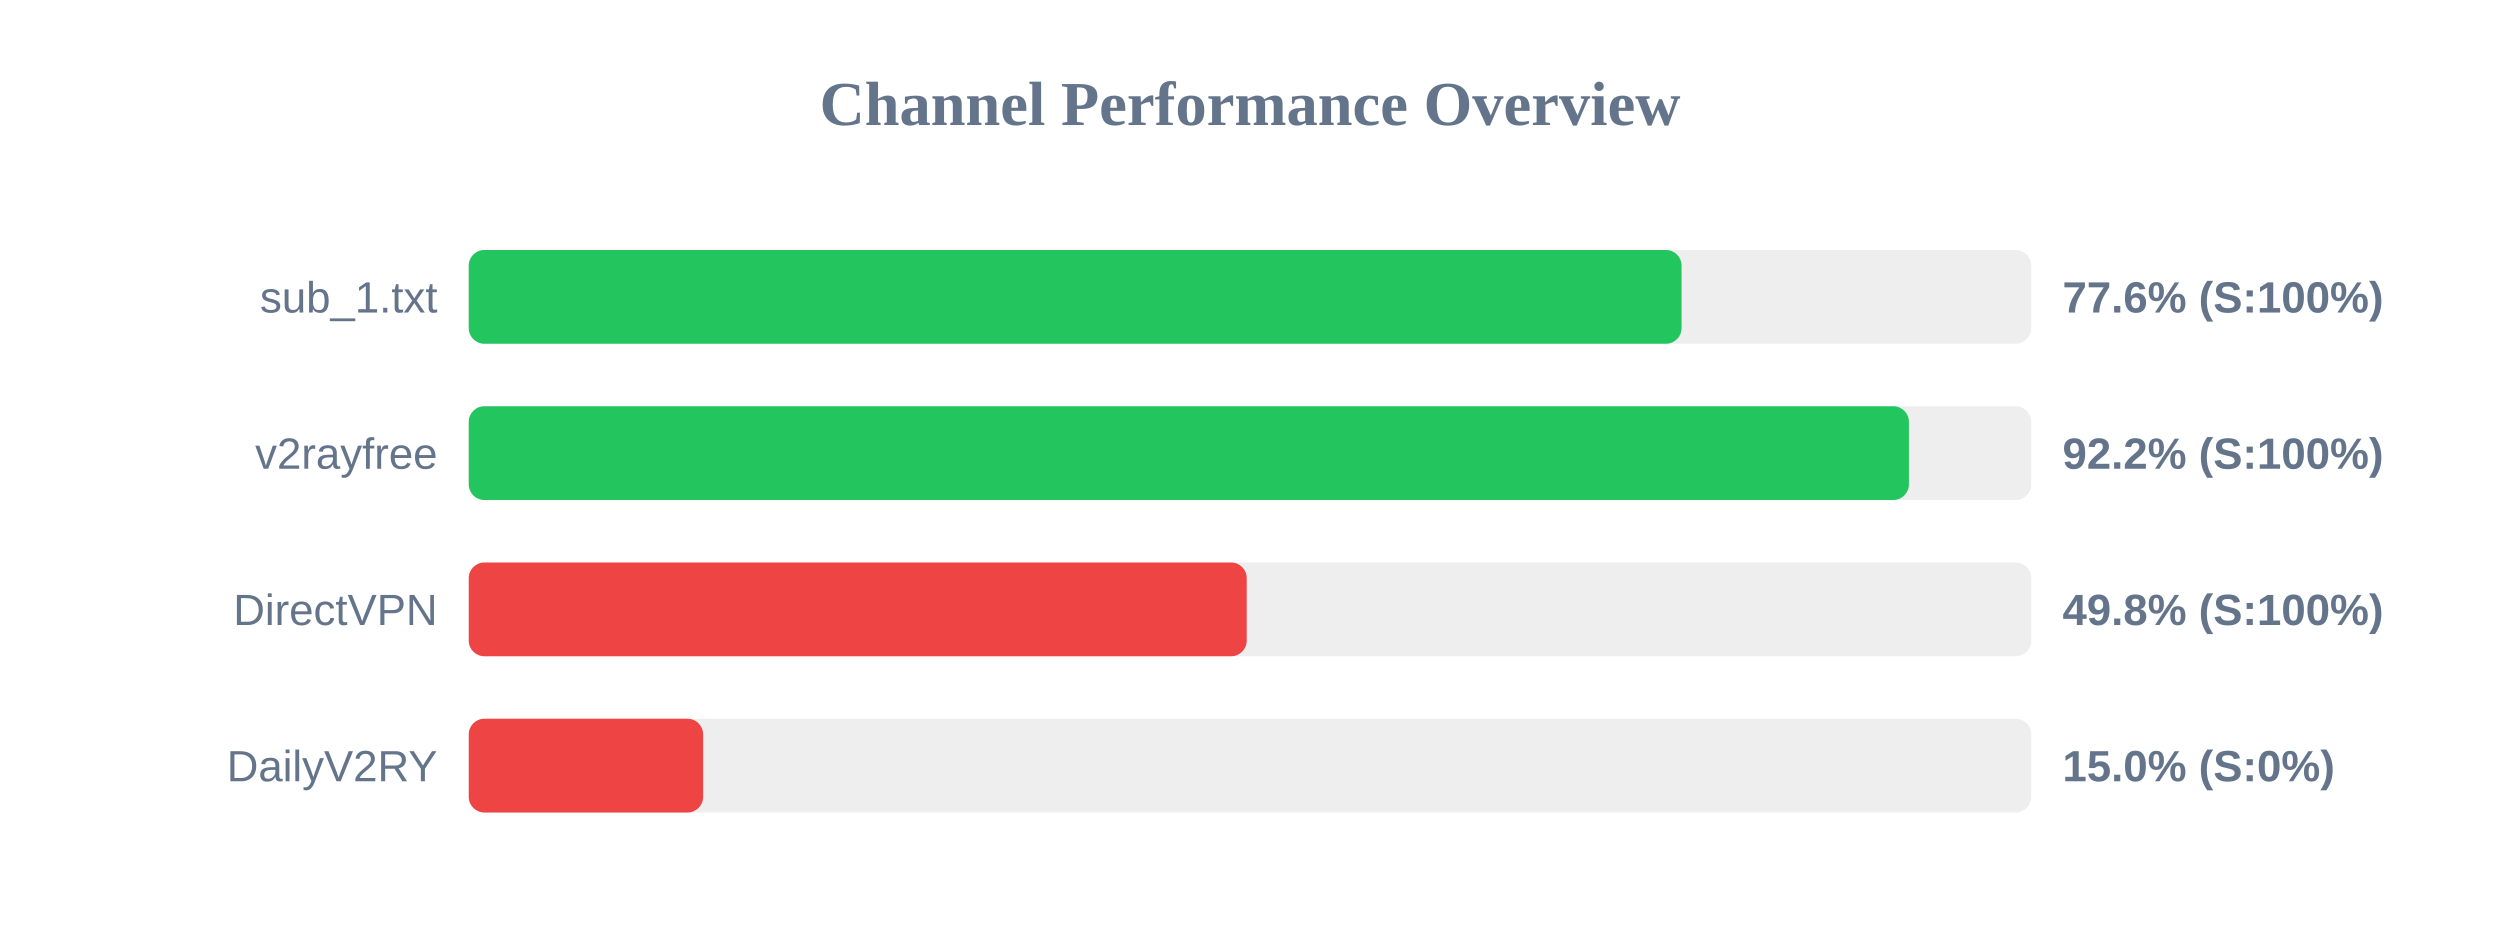
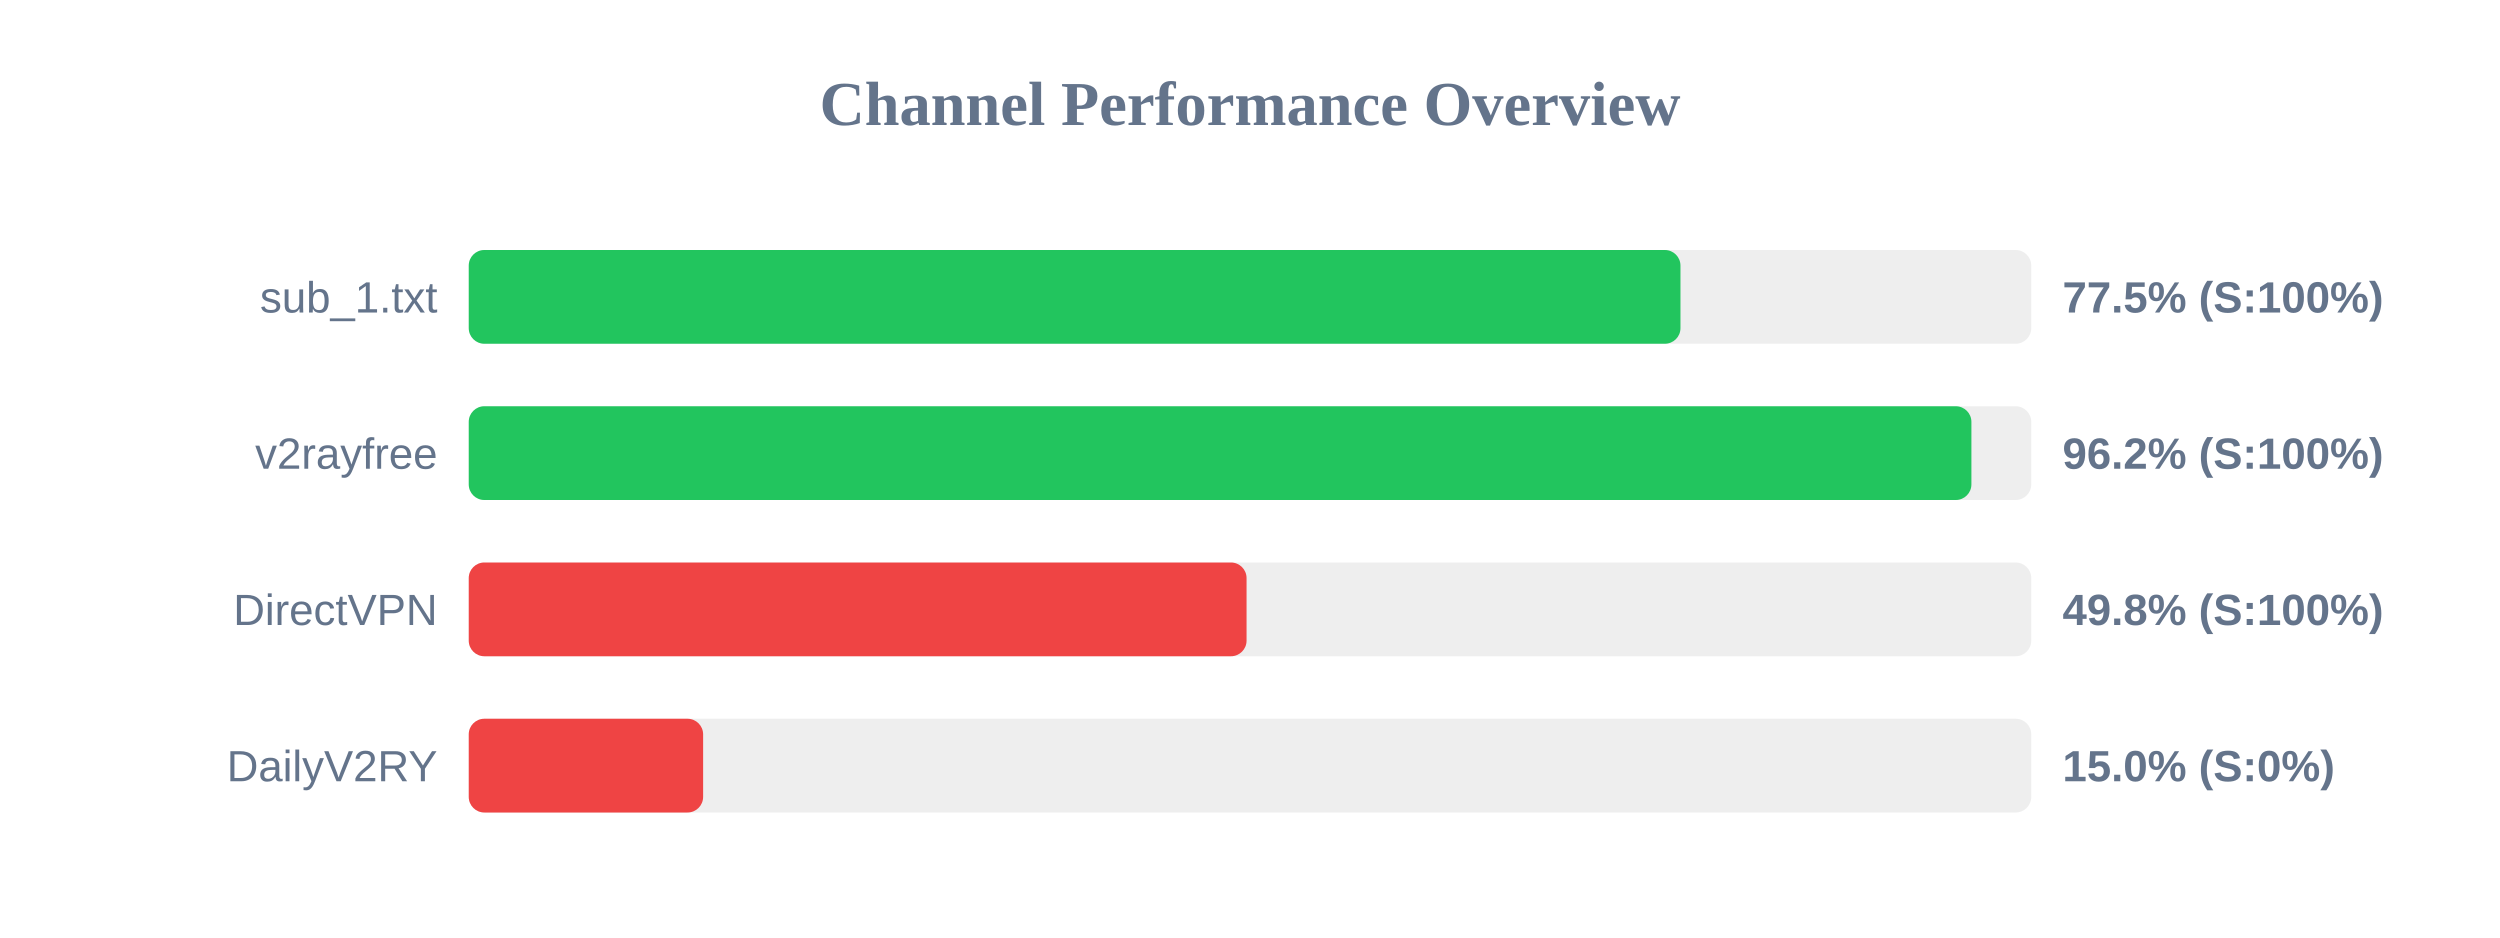
<svg xmlns="http://www.w3.org/2000/svg" width="800" height="300" version="1.1">
  <style>
        .row { font: 14px Arial; fill: #64748b; }
        .score { font: bold 14px Arial; fill: #64748b; }
    </style>
  <text x="400" y="40" text-anchor="middle" font-size="20px" font-weight="bold" fill="#64748b">Channel Performance Overview</text>
  <rect x="150" y="80" width="500" height="30" fill="#eee" rx="5" />
-   <rect x="150" y="80" width="388.1" height="30" fill="#22c55e" rx="5" />
+   <rect x="150" y="80" width="387.75" height="30" fill="#22c55e" rx="5" />
  <text x="140" y="100" text-anchor="end" class="row">sub_1.txt</text>
-   <text x="660" y="100" text-anchor="start" class="score">77.6% (S:100%)</text>
+   <text x="660" y="100" text-anchor="start" class="score">77.5% (S:100%)</text>
  <rect x="150" y="130" width="500" height="30" fill="#eee" rx="5" />
-   <rect x="150" y="130" width="460.85" height="30" fill="#22c55e" rx="5" />
+   <rect x="150" y="130" width="480.85" height="30" fill="#22c55e" rx="5" />
  <text x="140" y="150" text-anchor="end" class="row">v2rayfree</text>
-   <text x="660" y="150" text-anchor="start" class="score">92.2% (S:100%)</text>
+   <text x="660" y="150" text-anchor="start" class="score">96.2% (S:100%)</text>
  <rect x="150" y="180" width="500" height="30" fill="#eee" rx="5" />
-   <rect x="150" y="180" width="248.95" height="30" fill="#ef4444" rx="5" />
+   <rect x="150" y="180" width="248.9" height="30" fill="#ef4444" rx="5" />
  <text x="140" y="200" text-anchor="end" class="row">DirectVPN</text>
  <text x="660" y="200" text-anchor="start" class="score">49.8% (S:100%)</text>
  <rect x="150" y="230" width="500" height="30" fill="#eee" rx="5" />
  <rect x="150" y="230" width="75.0" height="30" fill="#ef4444" rx="5" />
  <text x="140" y="250" text-anchor="end" class="row">DailyV2RY</text>
  <text x="660" y="250" text-anchor="start" class="score">15.0% (S:0%)</text>
</svg>
